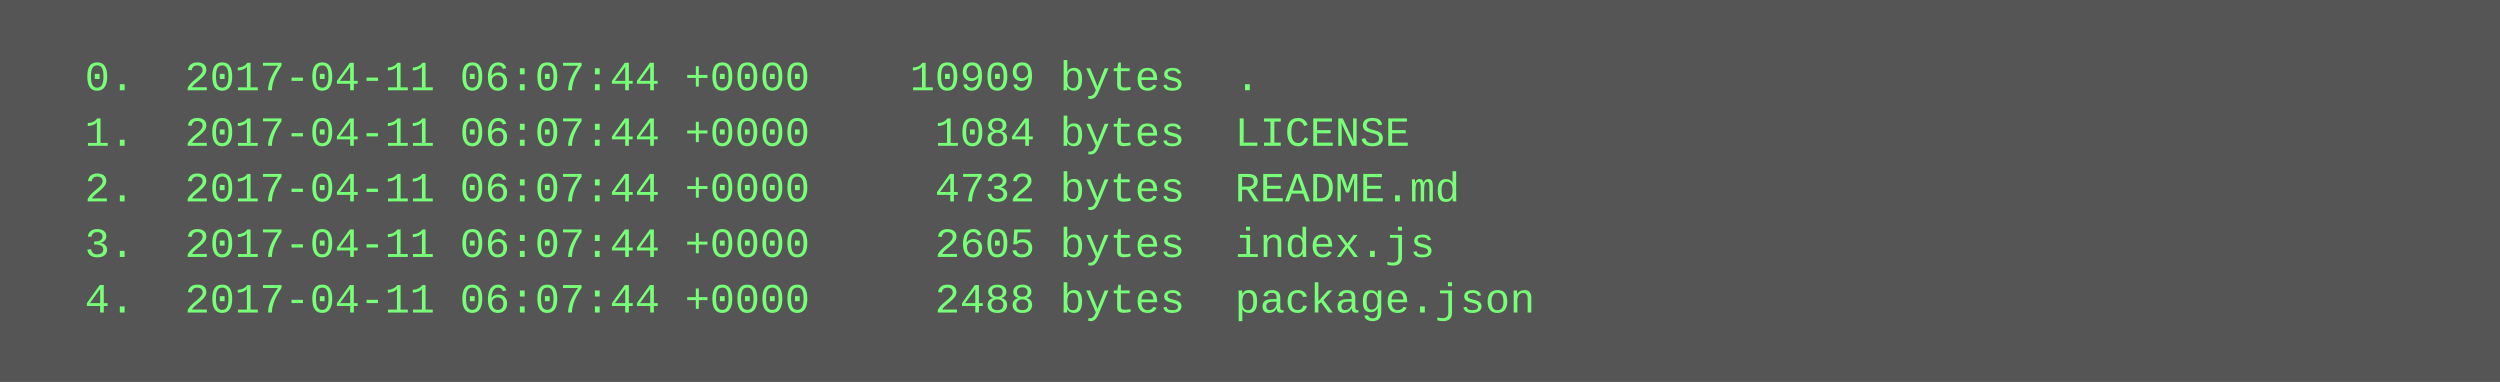
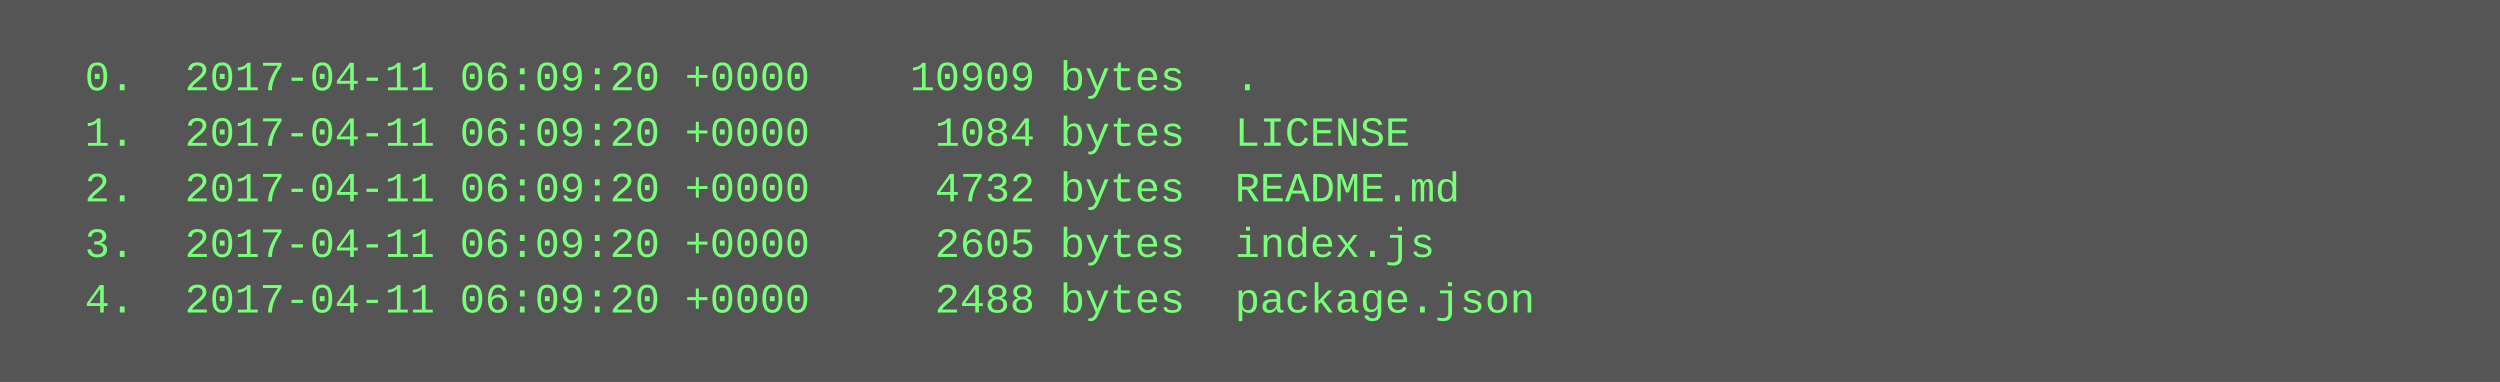
<svg xmlns="http://www.w3.org/2000/svg" height="110" width="720">
  <rect height="110" fill="#555" width="720" />
  <text fill="#7f7" font-family="Courier New" font-size="12" xml:space="preserve">
-     <tspan x="10" y="26">  0.  2017-04-11 06:07:44 +0000    10909 bytes  .</tspan>
-     <tspan x="10" y="42">  1.  2017-04-11 06:07:44 +0000     1084 bytes  LICENSE</tspan>
-     <tspan x="10" y="58">  2.  2017-04-11 06:07:44 +0000     4732 bytes  README.md</tspan>
-     <tspan x="10" y="74">  3.  2017-04-11 06:07:44 +0000     2605 bytes  index.js</tspan>
-     <tspan x="10" y="90">  4.  2017-04-11 06:07:44 +0000     2488 bytes  package.json</tspan>
+     <tspan x="10" y="26">  0.  2017-04-11 06:09:20 +0000    10909 bytes  .</tspan>
+     <tspan x="10" y="42">  1.  2017-04-11 06:09:20 +0000     1084 bytes  LICENSE</tspan>
+     <tspan x="10" y="58">  2.  2017-04-11 06:09:20 +0000     4732 bytes  README.md</tspan>
+     <tspan x="10" y="74">  3.  2017-04-11 06:09:20 +0000     2605 bytes  index.js</tspan>
+     <tspan x="10" y="90">  4.  2017-04-11 06:09:20 +0000     2488 bytes  package.json</tspan>
  </text>
</svg>
